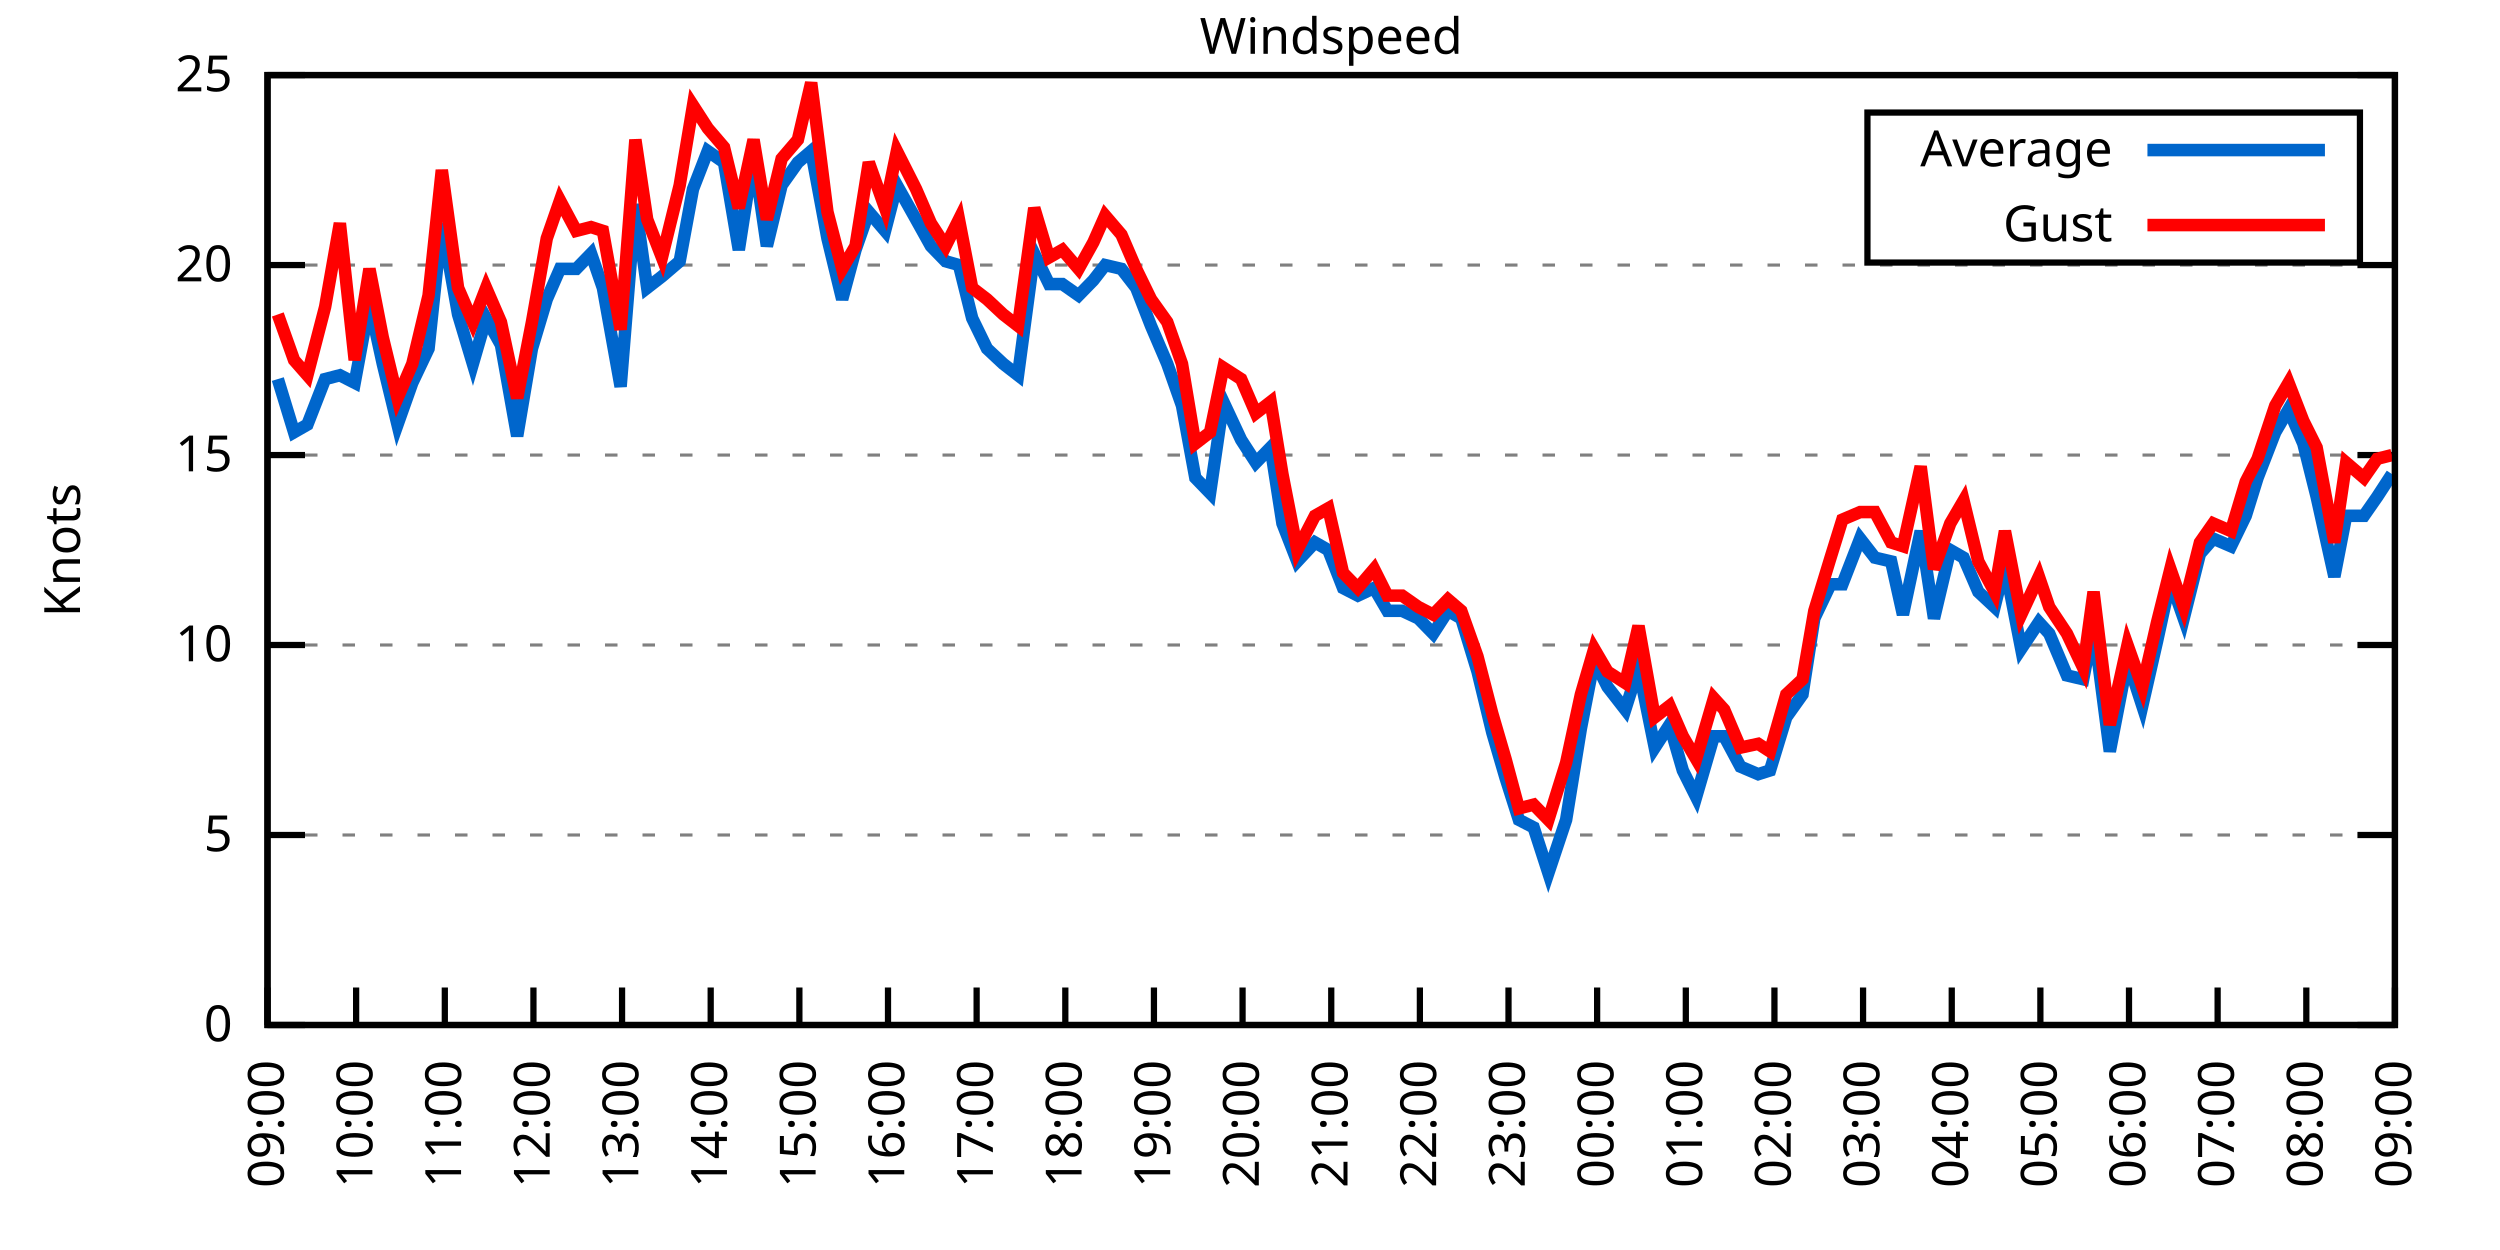
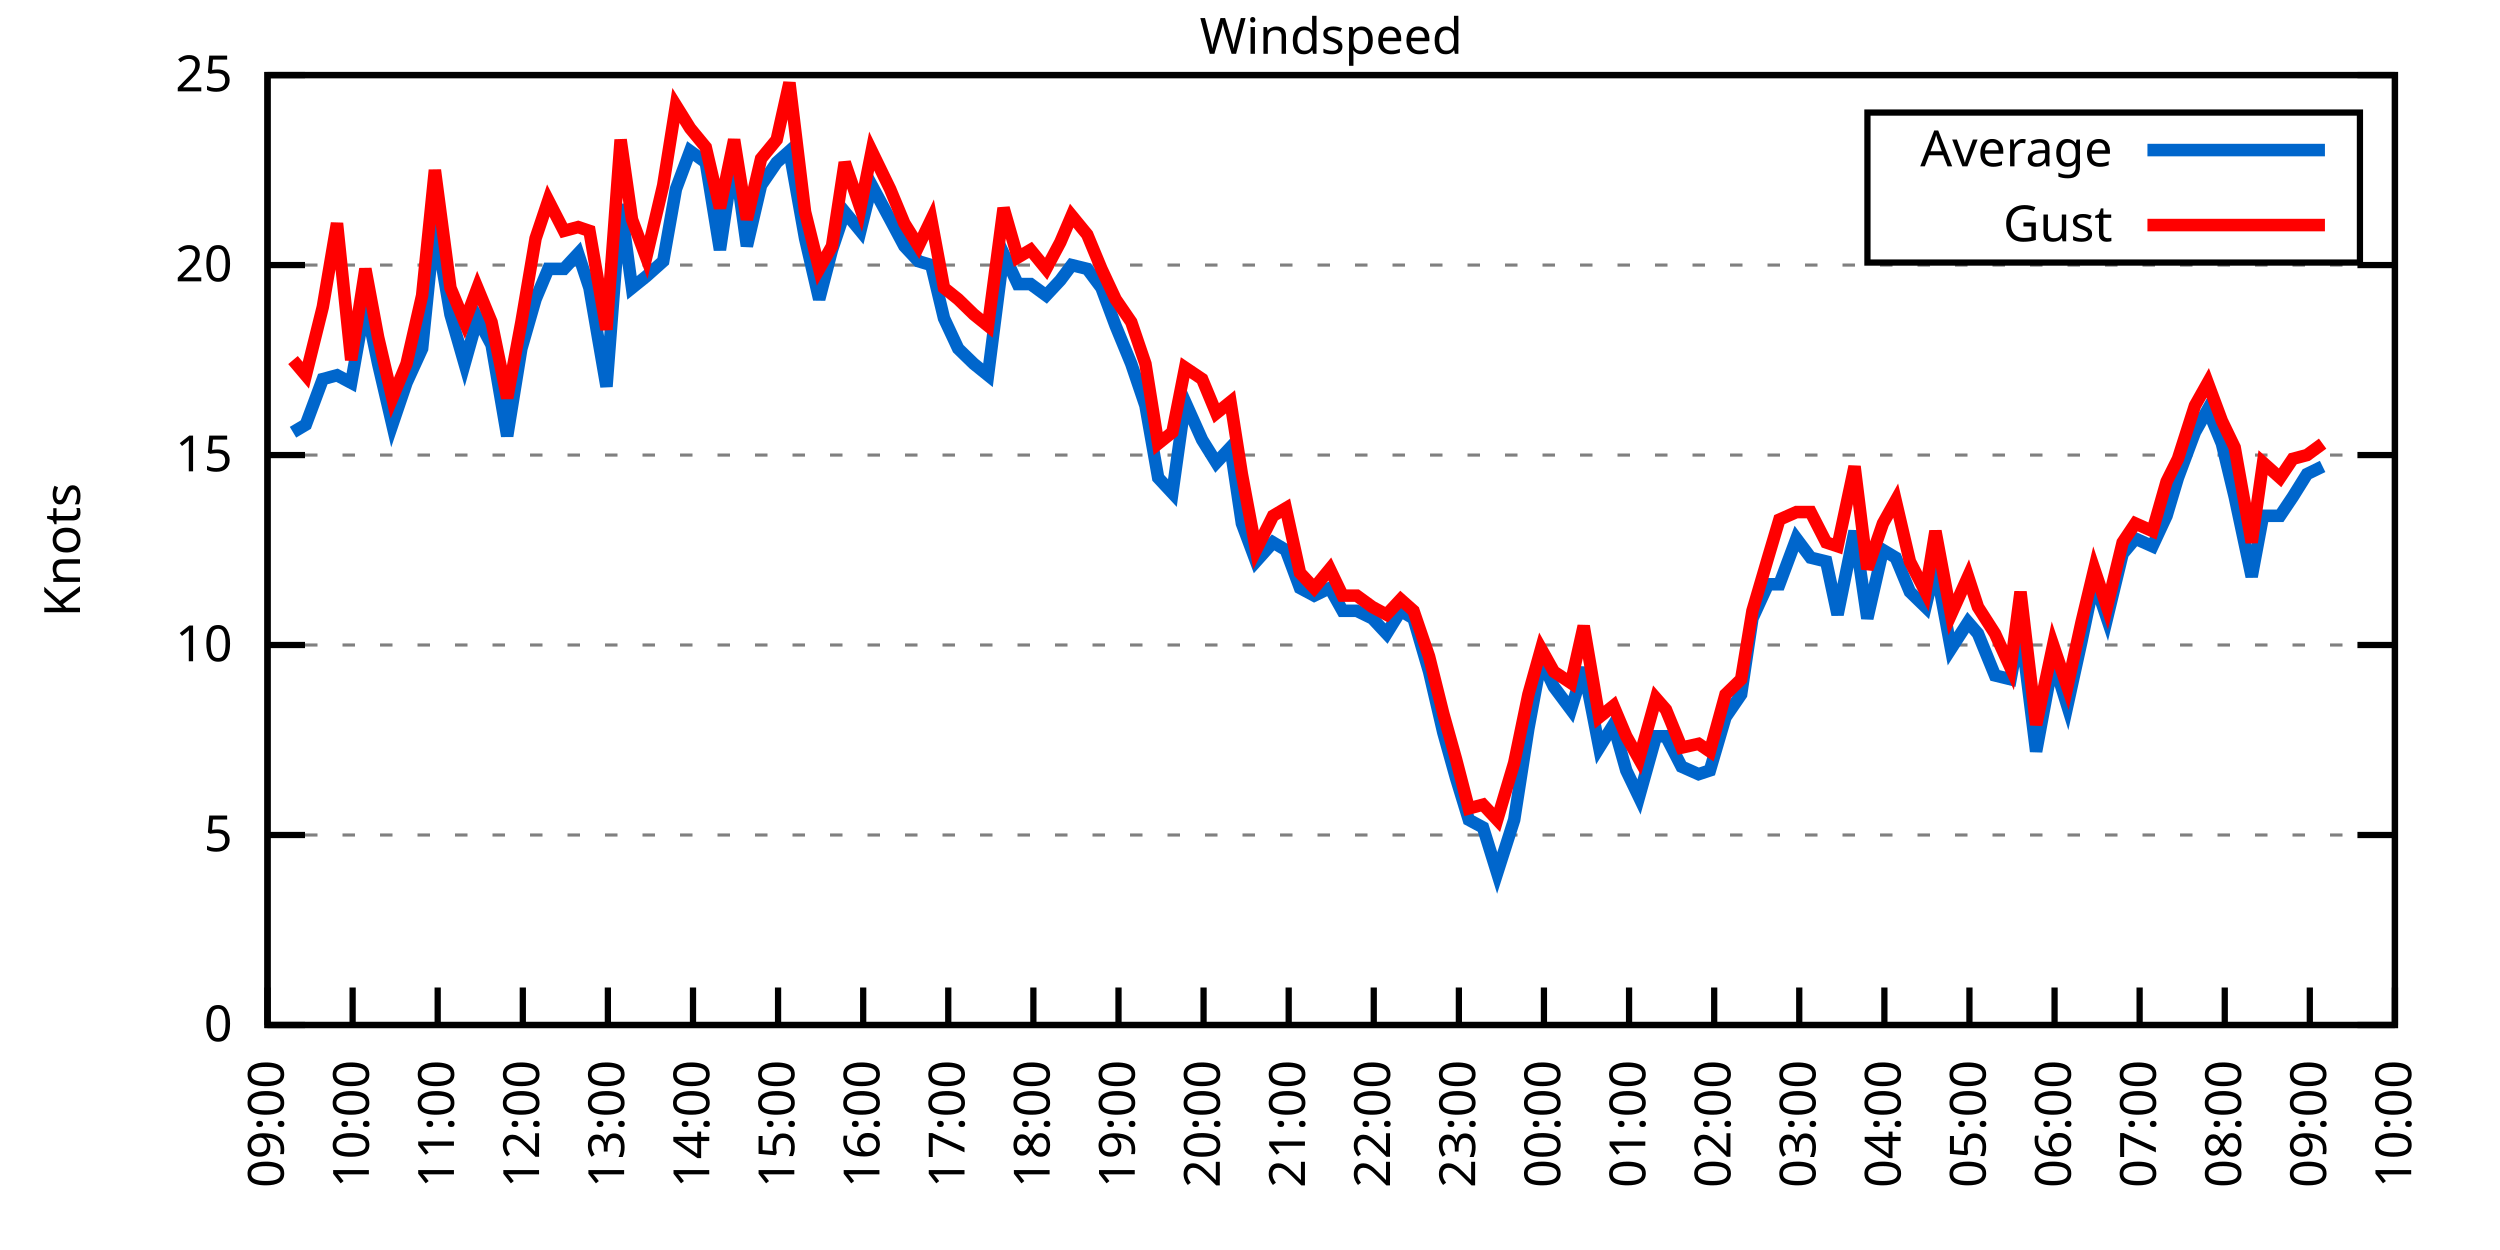
<svg xmlns="http://www.w3.org/2000/svg" xmlns:xlink="http://www.w3.org/1999/xlink" width="400" height="200" viewBox="0 0 400 200">
  <g id="gnuplot_canvas">
    <rect x="0" y="0" width="400" height="200" fill="none" />
    <defs>
      <circle id="gpDot" r="0.5" stroke-width="0.5" stroke="currentColor" />
      <path id="gpPt0" stroke-width="0.333" stroke="currentColor" d="M-1,0 h2 M0,-1 v2" />
      <path id="gpPt1" stroke-width="0.333" stroke="currentColor" d="M-1,-1 L1,1 M1,-1 L-1,1" />
      <path id="gpPt2" stroke-width="0.333" stroke="currentColor" d="M-1,0 L1,0 M0,-1 L0,1 M-1,-1 L1,1 M-1,1 L1,-1" />
      <rect id="gpPt3" stroke-width="0.333" stroke="currentColor" x="-1" y="-1" width="2" height="2" />
      <rect id="gpPt4" stroke-width="0.333" stroke="currentColor" fill="currentColor" x="-1" y="-1" width="2" height="2" />
      <circle id="gpPt5" stroke-width="0.333" stroke="currentColor" cx="0" cy="0" r="1" />
      <use xlink:href="#gpPt5" id="gpPt6" fill="currentColor" stroke="none" />
      <path id="gpPt7" stroke-width="0.333" stroke="currentColor" d="M0,-1.33 L-1.33,0.67 L1.33,0.67 z" />
      <use xlink:href="#gpPt7" id="gpPt8" fill="currentColor" stroke="none" />
      <use xlink:href="#gpPt7" id="gpPt9" stroke="currentColor" transform="rotate(180)" />
      <use xlink:href="#gpPt9" id="gpPt10" fill="currentColor" stroke="none" />
      <use xlink:href="#gpPt3" id="gpPt11" stroke="currentColor" transform="rotate(45)" />
      <use xlink:href="#gpPt11" id="gpPt12" fill="currentColor" stroke="none" />
      <path id="gpPt13" stroke-width="0.333" stroke="currentColor" d="M0,1.330 L1.265,0.411 L0.782,-1.067 L-0.782,-1.076 L-1.265,0.411 z" />
      <use xlink:href="#gpPt13" id="gpPt14" fill="currentColor" stroke="none" />
      <filter id="textbox" filterUnits="objectBoundingBox" x="0" y="0" height="1" width="1">
        <feFlood flood-color="white" flood-opacity="1" result="bgnd" />
        <feComposite in="SourceGraphic" in2="bgnd" operator="atop" />
      </filter>
      <filter id="greybox" filterUnits="objectBoundingBox" x="0" y="0" height="1" width="1">
        <feFlood flood-color="lightgrey" flood-opacity="1" result="grey" />
        <feComposite in="SourceGraphic" in2="grey" operator="atop" />
      </filter>
    </defs>
    <g fill="none" color="white" stroke="currentColor" stroke-width="1.00" stroke-linecap="butt" stroke-linejoin="miter">
</g>
    <g fill="none" color="black" stroke="currentColor" stroke-width="1.00" stroke-linecap="butt" stroke-linejoin="miter">
      <g stroke="none" shape-rendering="crispEdges">
        <polygon fill="rgb(255, 255, 255)" points="42.80,164.00 383.18,164.00 383.18,12.02 42.80,12.02 " />
      </g>
    </g>
    <g fill="none" color="black" stroke="currentColor" stroke-width="1.00" stroke-linecap="butt" stroke-linejoin="miter">
</g>
    <g fill="none" color="black" stroke="black" stroke-width="0.50" stroke-linecap="butt" stroke-linejoin="miter">
</g>
    <g fill="none" color="gray" stroke="currentColor" stroke-width="0.50" stroke-linecap="butt" stroke-linejoin="miter">
      <path stroke="gray" stroke-dasharray="2,4" class="gridline" d="M42.80,164.00 L383.19,164.00  " />
    </g>
    <g fill="none" color="gray" stroke="gray" stroke-width="1.00" stroke-linecap="butt" stroke-linejoin="miter">
</g>
    <g fill="none" color="black" stroke="currentColor" stroke-width="1.00" stroke-linecap="butt" stroke-linejoin="miter">
      <path stroke="black" d="M42.80,164.00 L48.80,164.00 M383.19,164.00 L377.19,164.00  " />
      <g transform="translate(37.20,166.60)" stroke="none" fill="black" font-family="Sans" font-size="8.00" text-anchor="end">
        <text>
          <tspan font-family="Sans"> 0</tspan>
        </text>
      </g>
    </g>
    <g fill="none" color="black" stroke="currentColor" stroke-width="1.00" stroke-linecap="butt" stroke-linejoin="miter">
</g>
    <g fill="none" color="black" stroke="black" stroke-width="0.50" stroke-linecap="butt" stroke-linejoin="miter">
</g>
    <g fill="none" color="gray" stroke="currentColor" stroke-width="0.50" stroke-linecap="butt" stroke-linejoin="miter">
      <path stroke="gray" stroke-dasharray="2,4" class="gridline" d="M42.80,133.60 L383.19,133.60  " />
    </g>
    <g fill="none" color="gray" stroke="gray" stroke-width="1.00" stroke-linecap="butt" stroke-linejoin="miter">
</g>
    <g fill="none" color="black" stroke="currentColor" stroke-width="1.00" stroke-linecap="butt" stroke-linejoin="miter">
      <path stroke="black" d="M42.80,133.60 L48.80,133.60 M383.19,133.60 L377.19,133.60  " />
      <g transform="translate(37.20,136.20)" stroke="none" fill="black" font-family="Sans" font-size="8.00" text-anchor="end">
        <text>
          <tspan font-family="Sans"> 5</tspan>
        </text>
      </g>
    </g>
    <g fill="none" color="black" stroke="currentColor" stroke-width="1.00" stroke-linecap="butt" stroke-linejoin="miter">
</g>
    <g fill="none" color="black" stroke="black" stroke-width="0.50" stroke-linecap="butt" stroke-linejoin="miter">
</g>
    <g fill="none" color="gray" stroke="currentColor" stroke-width="0.50" stroke-linecap="butt" stroke-linejoin="miter">
      <path stroke="gray" stroke-dasharray="2,4" class="gridline" d="M42.80,103.20 L383.19,103.20  " />
    </g>
    <g fill="none" color="gray" stroke="gray" stroke-width="1.00" stroke-linecap="butt" stroke-linejoin="miter">
</g>
    <g fill="none" color="black" stroke="currentColor" stroke-width="1.00" stroke-linecap="butt" stroke-linejoin="miter">
      <path stroke="black" d="M42.80,103.20 L48.80,103.20 M383.19,103.20 L377.19,103.20  " />
      <g transform="translate(37.20,105.80)" stroke="none" fill="black" font-family="Sans" font-size="8.00" text-anchor="end">
        <text>
          <tspan font-family="Sans"> 10</tspan>
        </text>
      </g>
    </g>
    <g fill="none" color="black" stroke="currentColor" stroke-width="1.00" stroke-linecap="butt" stroke-linejoin="miter">
</g>
    <g fill="none" color="black" stroke="black" stroke-width="0.50" stroke-linecap="butt" stroke-linejoin="miter">
</g>
    <g fill="none" color="gray" stroke="currentColor" stroke-width="0.50" stroke-linecap="butt" stroke-linejoin="miter">
      <path stroke="gray" stroke-dasharray="2,4" class="gridline" d="M42.80,72.81 L383.19,72.81  " />
    </g>
    <g fill="none" color="gray" stroke="gray" stroke-width="1.00" stroke-linecap="butt" stroke-linejoin="miter">
</g>
    <g fill="none" color="black" stroke="currentColor" stroke-width="1.00" stroke-linecap="butt" stroke-linejoin="miter">
      <path stroke="black" d="M42.80,72.81 L48.80,72.81 M383.19,72.81 L377.19,72.81  " />
      <g transform="translate(37.20,75.41)" stroke="none" fill="black" font-family="Sans" font-size="8.00" text-anchor="end">
        <text>
          <tspan font-family="Sans"> 15</tspan>
        </text>
      </g>
    </g>
    <g fill="none" color="black" stroke="currentColor" stroke-width="1.00" stroke-linecap="butt" stroke-linejoin="miter">
</g>
    <g fill="none" color="black" stroke="black" stroke-width="0.50" stroke-linecap="butt" stroke-linejoin="miter">
</g>
    <g fill="none" color="gray" stroke="currentColor" stroke-width="0.50" stroke-linecap="butt" stroke-linejoin="miter">
      <path stroke="gray" stroke-dasharray="2,4" class="gridline" d="M42.80,42.41 L383.19,42.41  " />
    </g>
    <g fill="none" color="gray" stroke="gray" stroke-width="1.00" stroke-linecap="butt" stroke-linejoin="miter">
</g>
    <g fill="none" color="black" stroke="currentColor" stroke-width="1.00" stroke-linecap="butt" stroke-linejoin="miter">
      <path stroke="black" d="M42.80,42.41 L48.80,42.41 M383.19,42.41 L377.19,42.41  " />
      <g transform="translate(37.20,45.01)" stroke="none" fill="black" font-family="Sans" font-size="8.00" text-anchor="end">
        <text>
          <tspan font-family="Sans"> 20</tspan>
        </text>
      </g>
    </g>
    <g fill="none" color="black" stroke="currentColor" stroke-width="1.00" stroke-linecap="butt" stroke-linejoin="miter">
</g>
    <g fill="none" color="black" stroke="black" stroke-width="0.50" stroke-linecap="butt" stroke-linejoin="miter">
</g>
    <g fill="none" color="gray" stroke="currentColor" stroke-width="0.50" stroke-linecap="butt" stroke-linejoin="miter">
      <path stroke="gray" stroke-dasharray="2,4" class="gridline" d="M42.80,12.01 L383.19,12.01  " />
    </g>
    <g fill="none" color="gray" stroke="gray" stroke-width="1.00" stroke-linecap="butt" stroke-linejoin="miter">
</g>
    <g fill="none" color="black" stroke="currentColor" stroke-width="1.00" stroke-linecap="butt" stroke-linejoin="miter">
      <path stroke="black" d="M42.80,12.01 L48.80,12.01 M383.19,12.01 L377.19,12.01  " />
      <g transform="translate(37.20,14.61)" stroke="none" fill="black" font-family="Sans" font-size="8.00" text-anchor="end">
        <text>
          <tspan font-family="Sans"> 25</tspan>
        </text>
      </g>
    </g>
    <g fill="none" color="black" stroke="currentColor" stroke-width="1.00" stroke-linecap="butt" stroke-linejoin="miter">
      <path stroke="black" d="M42.80,164.00 L42.80,158.00  " />
      <g transform="translate(45.40,169.60) rotate(270.00)" stroke="none" fill="black" font-family="Sans" font-size="8.00" text-anchor="end">
        <text>
          <tspan font-family="Sans">09:00</tspan>
        </text>
      </g>
    </g>
    <g fill="none" color="black" stroke="currentColor" stroke-width="1.00" stroke-linecap="butt" stroke-linejoin="miter">
-       <path stroke="black" d="M56.98,164.00 L56.98,158.00  " />
-       <g transform="translate(59.58,169.60) rotate(270.00)" stroke="none" fill="black" font-family="Sans" font-size="8.00" text-anchor="end">
+       <path stroke="black" d="M56.42,164.00 L56.42,158.00  " />
+       <g transform="translate(59.02,169.60) rotate(270.00)" stroke="none" fill="black" font-family="Sans" font-size="8.00" text-anchor="end">
        <text>
          <tspan font-family="Sans">10:00</tspan>
        </text>
      </g>
    </g>
    <g fill="none" color="black" stroke="currentColor" stroke-width="1.00" stroke-linecap="butt" stroke-linejoin="miter">
-       <path stroke="black" d="M71.17,164.00 L71.17,158.00  " />
-       <g transform="translate(73.77,169.60) rotate(270.00)" stroke="none" fill="black" font-family="Sans" font-size="8.00" text-anchor="end">
+       <path stroke="black" d="M70.03,164.00 L70.03,158.00  " />
+       <g transform="translate(72.63,169.60) rotate(270.00)" stroke="none" fill="black" font-family="Sans" font-size="8.00" text-anchor="end">
        <text>
          <tspan font-family="Sans">11:00</tspan>
        </text>
      </g>
    </g>
    <g fill="none" color="black" stroke="currentColor" stroke-width="1.00" stroke-linecap="butt" stroke-linejoin="miter">
-       <path stroke="black" d="M85.35,164.00 L85.35,158.00  " />
-       <g transform="translate(87.95,169.60) rotate(270.00)" stroke="none" fill="black" font-family="Sans" font-size="8.00" text-anchor="end">
+       <path stroke="black" d="M83.65,164.00 L83.65,158.00  " />
+       <g transform="translate(86.25,169.60) rotate(270.00)" stroke="none" fill="black" font-family="Sans" font-size="8.00" text-anchor="end">
        <text>
          <tspan font-family="Sans">12:00</tspan>
        </text>
      </g>
    </g>
    <g fill="none" color="black" stroke="currentColor" stroke-width="1.00" stroke-linecap="butt" stroke-linejoin="miter">
-       <path stroke="black" d="M99.53,164.00 L99.53,158.00  " />
-       <g transform="translate(102.13,169.60) rotate(270.00)" stroke="none" fill="black" font-family="Sans" font-size="8.00" text-anchor="end">
+       <path stroke="black" d="M97.26,164.00 L97.26,158.00  " />
+       <g transform="translate(99.86,169.60) rotate(270.00)" stroke="none" fill="black" font-family="Sans" font-size="8.00" text-anchor="end">
        <text>
          <tspan font-family="Sans">13:00</tspan>
        </text>
      </g>
    </g>
    <g fill="none" color="black" stroke="currentColor" stroke-width="1.00" stroke-linecap="butt" stroke-linejoin="miter">
-       <path stroke="black" d="M113.71,164.00 L113.71,158.00  " />
-       <g transform="translate(116.31,169.60) rotate(270.00)" stroke="none" fill="black" font-family="Sans" font-size="8.00" text-anchor="end">
+       <path stroke="black" d="M110.88,164.00 L110.88,158.00  " />
+       <g transform="translate(113.48,169.60) rotate(270.00)" stroke="none" fill="black" font-family="Sans" font-size="8.00" text-anchor="end">
        <text>
          <tspan font-family="Sans">14:00</tspan>
        </text>
      </g>
    </g>
    <g fill="none" color="black" stroke="currentColor" stroke-width="1.00" stroke-linecap="butt" stroke-linejoin="miter">
-       <path stroke="black" d="M127.90,164.00 L127.90,158.00  " />
-       <g transform="translate(130.50,169.60) rotate(270.00)" stroke="none" fill="black" font-family="Sans" font-size="8.00" text-anchor="end">
+       <path stroke="black" d="M124.49,164.00 L124.49,158.00  " />
+       <g transform="translate(127.09,169.60) rotate(270.00)" stroke="none" fill="black" font-family="Sans" font-size="8.00" text-anchor="end">
        <text>
          <tspan font-family="Sans">15:00</tspan>
        </text>
      </g>
    </g>
    <g fill="none" color="black" stroke="currentColor" stroke-width="1.00" stroke-linecap="butt" stroke-linejoin="miter">
-       <path stroke="black" d="M142.08,164.00 L142.08,158.00  " />
-       <g transform="translate(144.68,169.60) rotate(270.00)" stroke="none" fill="black" font-family="Sans" font-size="8.00" text-anchor="end">
+       <path stroke="black" d="M138.11,164.00 L138.11,158.00  " />
+       <g transform="translate(140.71,169.60) rotate(270.00)" stroke="none" fill="black" font-family="Sans" font-size="8.00" text-anchor="end">
        <text>
          <tspan font-family="Sans">16:00</tspan>
        </text>
      </g>
    </g>
    <g fill="none" color="black" stroke="currentColor" stroke-width="1.00" stroke-linecap="butt" stroke-linejoin="miter">
-       <path stroke="black" d="M156.26,164.00 L156.26,158.00  " />
-       <g transform="translate(158.86,169.60) rotate(270.00)" stroke="none" fill="black" font-family="Sans" font-size="8.00" text-anchor="end">
+       <path stroke="black" d="M151.72,164.00 L151.72,158.00  " />
+       <g transform="translate(154.32,169.60) rotate(270.00)" stroke="none" fill="black" font-family="Sans" font-size="8.00" text-anchor="end">
        <text>
          <tspan font-family="Sans">17:00</tspan>
        </text>
      </g>
    </g>
    <g fill="none" color="black" stroke="currentColor" stroke-width="1.00" stroke-linecap="butt" stroke-linejoin="miter">
-       <path stroke="black" d="M170.45,164.00 L170.45,158.00  " />
-       <g transform="translate(173.05,169.60) rotate(270.00)" stroke="none" fill="black" font-family="Sans" font-size="8.00" text-anchor="end">
+       <path stroke="black" d="M165.34,164.00 L165.34,158.00  " />
+       <g transform="translate(167.94,169.60) rotate(270.00)" stroke="none" fill="black" font-family="Sans" font-size="8.00" text-anchor="end">
        <text>
          <tspan font-family="Sans">18:00</tspan>
        </text>
      </g>
    </g>
    <g fill="none" color="black" stroke="currentColor" stroke-width="1.00" stroke-linecap="butt" stroke-linejoin="miter">
-       <path stroke="black" d="M184.63,164.00 L184.63,158.00  " />
-       <g transform="translate(187.23,169.60) rotate(270.00)" stroke="none" fill="black" font-family="Sans" font-size="8.00" text-anchor="end">
+       <path stroke="black" d="M178.96,164.00 L178.96,158.00  " />
+       <g transform="translate(181.56,169.60) rotate(270.00)" stroke="none" fill="black" font-family="Sans" font-size="8.00" text-anchor="end">
        <text>
          <tspan font-family="Sans">19:00</tspan>
        </text>
      </g>
    </g>
    <g fill="none" color="black" stroke="currentColor" stroke-width="1.00" stroke-linecap="butt" stroke-linejoin="miter">
-       <path stroke="black" d="M198.81,164.00 L198.81,158.00  " />
-       <g transform="translate(201.41,169.60) rotate(270.00)" stroke="none" fill="black" font-family="Sans" font-size="8.00" text-anchor="end">
+       <path stroke="black" d="M192.57,164.00 L192.57,158.00  " />
+       <g transform="translate(195.17,169.60) rotate(270.00)" stroke="none" fill="black" font-family="Sans" font-size="8.00" text-anchor="end">
        <text>
          <tspan font-family="Sans">20:00</tspan>
        </text>
      </g>
    </g>
    <g fill="none" color="black" stroke="currentColor" stroke-width="1.00" stroke-linecap="butt" stroke-linejoin="miter">
-       <path stroke="black" d="M213.00,164.00 L213.00,158.00  " />
-       <g transform="translate(215.60,169.60) rotate(270.00)" stroke="none" fill="black" font-family="Sans" font-size="8.00" text-anchor="end">
+       <path stroke="black" d="M206.19,164.00 L206.19,158.00  " />
+       <g transform="translate(208.79,169.60) rotate(270.00)" stroke="none" fill="black" font-family="Sans" font-size="8.00" text-anchor="end">
        <text>
          <tspan font-family="Sans">21:00</tspan>
        </text>
      </g>
    </g>
    <g fill="none" color="black" stroke="currentColor" stroke-width="1.00" stroke-linecap="butt" stroke-linejoin="miter">
-       <path stroke="black" d="M227.18,164.00 L227.18,158.00  " />
-       <g transform="translate(229.78,169.60) rotate(270.00)" stroke="none" fill="black" font-family="Sans" font-size="8.00" text-anchor="end">
+       <path stroke="black" d="M219.80,164.00 L219.80,158.00  " />
+       <g transform="translate(222.40,169.60) rotate(270.00)" stroke="none" fill="black" font-family="Sans" font-size="8.00" text-anchor="end">
        <text>
          <tspan font-family="Sans">22:00</tspan>
        </text>
      </g>
    </g>
    <g fill="none" color="black" stroke="currentColor" stroke-width="1.00" stroke-linecap="butt" stroke-linejoin="miter">
-       <path stroke="black" d="M241.36,164.00 L241.36,158.00  " />
-       <g transform="translate(243.96,169.60) rotate(270.00)" stroke="none" fill="black" font-family="Sans" font-size="8.00" text-anchor="end">
+       <path stroke="black" d="M233.42,164.00 L233.42,158.00  " />
+       <g transform="translate(236.02,169.60) rotate(270.00)" stroke="none" fill="black" font-family="Sans" font-size="8.00" text-anchor="end">
        <text>
          <tspan font-family="Sans">23:00</tspan>
        </text>
      </g>
    </g>
    <g fill="none" color="black" stroke="currentColor" stroke-width="1.00" stroke-linecap="butt" stroke-linejoin="miter">
-       <path stroke="black" d="M255.54,164.00 L255.54,158.00  " />
-       <g transform="translate(258.14,169.60) rotate(270.00)" stroke="none" fill="black" font-family="Sans" font-size="8.00" text-anchor="end">
+       <path stroke="black" d="M247.03,164.00 L247.03,158.00  " />
+       <g transform="translate(249.63,169.60) rotate(270.00)" stroke="none" fill="black" font-family="Sans" font-size="8.00" text-anchor="end">
        <text>
          <tspan font-family="Sans">00:00</tspan>
        </text>
      </g>
    </g>
    <g fill="none" color="black" stroke="currentColor" stroke-width="1.00" stroke-linecap="butt" stroke-linejoin="miter">
-       <path stroke="black" d="M269.73,164.00 L269.73,158.00  " />
-       <g transform="translate(272.33,169.60) rotate(270.00)" stroke="none" fill="black" font-family="Sans" font-size="8.00" text-anchor="end">
+       <path stroke="black" d="M260.65,164.00 L260.65,158.00  " />
+       <g transform="translate(263.25,169.60) rotate(270.00)" stroke="none" fill="black" font-family="Sans" font-size="8.00" text-anchor="end">
        <text>
          <tspan font-family="Sans">01:00</tspan>
        </text>
      </g>
    </g>
    <g fill="none" color="black" stroke="currentColor" stroke-width="1.00" stroke-linecap="butt" stroke-linejoin="miter">
-       <path stroke="black" d="M283.91,164.00 L283.91,158.00  " />
-       <g transform="translate(286.51,169.60) rotate(270.00)" stroke="none" fill="black" font-family="Sans" font-size="8.00" text-anchor="end">
+       <path stroke="black" d="M274.27,164.00 L274.27,158.00  " />
+       <g transform="translate(276.87,169.60) rotate(270.00)" stroke="none" fill="black" font-family="Sans" font-size="8.00" text-anchor="end">
        <text>
          <tspan font-family="Sans">02:00</tspan>
        </text>
      </g>
    </g>
    <g fill="none" color="black" stroke="currentColor" stroke-width="1.00" stroke-linecap="butt" stroke-linejoin="miter">
-       <path stroke="black" d="M298.09,164.00 L298.09,158.00  " />
-       <g transform="translate(300.69,169.60) rotate(270.00)" stroke="none" fill="black" font-family="Sans" font-size="8.00" text-anchor="end">
+       <path stroke="black" d="M287.88,164.00 L287.88,158.00  " />
+       <g transform="translate(290.48,169.60) rotate(270.00)" stroke="none" fill="black" font-family="Sans" font-size="8.00" text-anchor="end">
        <text>
          <tspan font-family="Sans">03:00</tspan>
        </text>
      </g>
    </g>
    <g fill="none" color="black" stroke="currentColor" stroke-width="1.00" stroke-linecap="butt" stroke-linejoin="miter">
-       <path stroke="black" d="M312.28,164.00 L312.28,158.00  " />
-       <g transform="translate(314.88,169.60) rotate(270.00)" stroke="none" fill="black" font-family="Sans" font-size="8.00" text-anchor="end">
+       <path stroke="black" d="M301.50,164.00 L301.50,158.00  " />
+       <g transform="translate(304.10,169.60) rotate(270.00)" stroke="none" fill="black" font-family="Sans" font-size="8.00" text-anchor="end">
        <text>
          <tspan font-family="Sans">04:00</tspan>
        </text>
      </g>
    </g>
    <g fill="none" color="black" stroke="currentColor" stroke-width="1.00" stroke-linecap="butt" stroke-linejoin="miter">
-       <path stroke="black" d="M326.46,164.00 L326.46,158.00  " />
-       <g transform="translate(329.06,169.60) rotate(270.00)" stroke="none" fill="black" font-family="Sans" font-size="8.00" text-anchor="end">
+       <path stroke="black" d="M315.11,164.00 L315.11,158.00  " />
+       <g transform="translate(317.71,169.60) rotate(270.00)" stroke="none" fill="black" font-family="Sans" font-size="8.00" text-anchor="end">
        <text>
          <tspan font-family="Sans">05:00</tspan>
        </text>
      </g>
    </g>
    <g fill="none" color="black" stroke="currentColor" stroke-width="1.00" stroke-linecap="butt" stroke-linejoin="miter">
-       <path stroke="black" d="M340.64,164.00 L340.64,158.00  " />
-       <g transform="translate(343.24,169.60) rotate(270.00)" stroke="none" fill="black" font-family="Sans" font-size="8.00" text-anchor="end">
+       <path stroke="black" d="M328.73,164.00 L328.73,158.00  " />
+       <g transform="translate(331.33,169.60) rotate(270.00)" stroke="none" fill="black" font-family="Sans" font-size="8.00" text-anchor="end">
        <text>
          <tspan font-family="Sans">06:00</tspan>
        </text>
      </g>
    </g>
    <g fill="none" color="black" stroke="currentColor" stroke-width="1.00" stroke-linecap="butt" stroke-linejoin="miter">
-       <path stroke="black" d="M354.82,164.00 L354.82,158.00  " />
-       <g transform="translate(357.42,169.60) rotate(270.00)" stroke="none" fill="black" font-family="Sans" font-size="8.00" text-anchor="end">
+       <path stroke="black" d="M342.34,164.00 L342.34,158.00  " />
+       <g transform="translate(344.94,169.60) rotate(270.00)" stroke="none" fill="black" font-family="Sans" font-size="8.00" text-anchor="end">
        <text>
          <tspan font-family="Sans">07:00</tspan>
        </text>
      </g>
    </g>
    <g fill="none" color="black" stroke="currentColor" stroke-width="1.00" stroke-linecap="butt" stroke-linejoin="miter">
-       <path stroke="black" d="M369.01,164.00 L369.01,158.00  " />
-       <g transform="translate(371.61,169.60) rotate(270.00)" stroke="none" fill="black" font-family="Sans" font-size="8.00" text-anchor="end">
+       <path stroke="black" d="M355.96,164.00 L355.96,158.00  " />
+       <g transform="translate(358.56,169.60) rotate(270.00)" stroke="none" fill="black" font-family="Sans" font-size="8.00" text-anchor="end">
        <text>
          <tspan font-family="Sans">08:00</tspan>
+         </text>
+       </g>
+     </g>
+     <g fill="none" color="black" stroke="currentColor" stroke-width="1.00" stroke-linecap="butt" stroke-linejoin="miter">
+       <path stroke="black" d="M369.57,164.00 L369.57,158.00  " />
+       <g transform="translate(372.17,169.60) rotate(270.00)" stroke="none" fill="black" font-family="Sans" font-size="8.00" text-anchor="end">
+         <text>
+           <tspan font-family="Sans">09:00</tspan>
        </text>
      </g>
    </g>
    <g fill="none" color="black" stroke="currentColor" stroke-width="1.00" stroke-linecap="butt" stroke-linejoin="miter">
      <path stroke="black" d="M383.19,164.00 L383.19,158.00  " />
      <g transform="translate(385.79,169.60) rotate(270.00)" stroke="none" fill="black" font-family="Sans" font-size="8.00" text-anchor="end">
        <text>
-           <tspan font-family="Sans">09:00</tspan>
+           <tspan font-family="Sans">10:00</tspan>
        </text>
      </g>
    </g>
    <g fill="none" color="black" stroke="currentColor" stroke-width="1.00" stroke-linecap="butt" stroke-linejoin="miter">
</g>
    <g fill="none" color="black" stroke="currentColor" stroke-width="1.00" stroke-linecap="butt" stroke-linejoin="miter">
      <path stroke="black" d="M42.80,12.01 L42.80,164.00 L383.19,164.00 L383.19,12.01 L42.80,12.01 Z  " />
    </g>
    <g fill="none" color="black" stroke="currentColor" stroke-width="1.00" stroke-linecap="butt" stroke-linejoin="miter">
</g>
    <g fill="none" color="black" stroke="currentColor" stroke-width="1.00" stroke-linecap="butt" stroke-linejoin="miter">
      <path stroke="black" d="M298.79,42.01 L298.79,18.01 L377.59,18.01 L377.59,42.01 L298.79,42.01 Z  " />
    </g>
    <g id="Windspeed_plot_1">
      <g fill="none" color="white" stroke="black" stroke-width="2.00" stroke-linecap="butt" stroke-linejoin="miter">
</g>
      <g fill="none" color="black" stroke="currentColor" stroke-width="2.00" stroke-linecap="butt" stroke-linejoin="miter">
        <g transform="translate(337.99,26.61)" stroke="none" fill="black" font-family="Sans" font-size="8.00" text-anchor="end">
          <text>
            <tspan font-family="Sans">Average</tspan>
          </text>
        </g>
      </g>
      <g fill="none" color="black" stroke="currentColor" stroke-width="2.00" stroke-linecap="butt" stroke-linejoin="miter">
-         <path stroke="rgb(  0, 102, 204)" d="M343.59,24.01 L371.99,24.01 M44.45,60.65 L47.05,69.16 L49.18,67.94 L52.02,60.65 L54.38,60.04 L56.75,61.25   L59.11,48.49 L61.24,58.21 L63.60,67.94 L65.97,61.25 L68.57,55.78 L70.69,35.72 L73.29,50.31 L75.66,58.21   L77.78,50.92 L80.15,55.18 L82.75,69.77 L85.11,55.78 L87.48,47.88 L89.60,43.02 L92.20,43.02 L94.57,40.58   L96.46,46.06 L99.30,61.86 L101.66,32.68 L103.55,46.06 L105.91,44.23 L108.75,41.80 L110.88,30.25 L113.24,24.17   L115.84,25.99 L118.21,39.98 L120.57,24.78 L122.70,39.37 L125.06,29.64 L127.66,25.99 L129.79,24.17 L132.39,38.15   L134.75,47.88 L136.88,39.98 L139.01,33.90 L141.61,36.94 L143.50,29.64 L146.57,35.11 L148.94,39.37 L151.30,41.80   L153.43,42.41 L155.55,50.92 L157.92,55.78 L160.52,58.21 L162.88,60.04 L165.48,40.58 L167.85,45.45 L169.97,45.45   L172.57,47.27 L174.94,44.84 L176.83,42.41 L179.43,43.02 L181.79,46.06 L184.16,52.14 L186.76,58.21 L189.12,64.90   L191.25,76.45 L193.61,78.89 L195.74,64.29 L198.58,70.37 L200.94,74.02 L203.30,71.59 L205.19,83.75 L207.56,89.83   L210.39,86.79 L212.52,88.00 L214.89,94.08 L217.25,95.30 L219.85,94.08 L221.98,97.73 L224.34,97.73 L226.94,98.95   L229.31,101.38 L231.67,97.73 L233.80,98.95 L236.40,107.46 L238.76,117.19 L240.89,124.48 L243.02,131.17 L245.38,132.39   L247.74,139.68 L250.58,131.17 L252.94,116.58 L255.07,105.64 L257.20,109.89 L260.04,113.54 L262.16,106.85 L264.76,119.62   L267.13,115.97 L269.25,123.27 L271.38,127.52 L274.22,117.80 L275.87,117.80 L278.47,122.66 L281.31,123.87 L283.20,123.27   L285.80,114.76 L288.40,111.11 L290.29,98.95 L292.89,93.48 L294.78,93.48 L297.62,86.18 L299.98,89.22 L302.58,89.83   L304.47,98.34 L307.31,84.97 L309.44,98.95 L312.04,88.00 L314.17,89.22 L316.53,94.69 L319.13,97.12 L320.79,90.44   L323.39,103.81 L326.22,99.56 L327.88,101.38 L330.71,108.07 L333.31,108.68 L334.97,100.16 L337.57,120.23 L340.40,105.64   L342.77,112.93 L345.13,102.60 L347.26,92.87 L349.39,98.95 L351.99,88.61 L354.12,86.18 L356.95,87.40 L359.32,82.53   L361.21,76.45 L364.04,69.16 L366.17,65.51 L368.53,70.98 L370.66,79.49 L373.50,92.26 L375.39,82.53 L378.23,82.53   L380.35,79.49 L382.72,75.85  " />
+         <path stroke="rgb(  0, 102, 204)" d="M343.59,24.01 L371.99,24.01 M46.88,69.16 L48.93,67.94 L51.65,60.65 L53.92,60.04 L56.19,61.25 L58.46,48.49   L60.50,58.21 L62.77,67.94 L65.04,61.25 L67.54,55.78 L69.58,35.72 L72.07,50.31 L74.34,58.21 L76.39,50.92   L78.65,55.18 L81.15,69.77 L83.42,55.78 L85.69,47.88 L87.73,43.02 L90.23,43.02 L92.50,40.58 L94.31,46.06   L97.04,61.86 L99.30,32.68 L101.12,46.06 L103.39,44.23 L106.11,41.80 L108.15,30.25 L110.42,24.17 L112.92,25.99   L115.19,39.98 L117.46,24.78 L119.50,39.37 L121.77,29.64 L124.27,25.99 L126.31,24.17 L128.81,38.15 L131.07,47.88   L133.12,39.98 L135.16,33.90 L137.66,36.94 L139.47,29.64 L142.42,35.11 L144.69,39.37 L146.96,41.80 L149.00,42.41   L151.04,50.92 L153.31,55.78 L155.81,58.21 L158.08,60.04 L160.57,40.58 L162.84,45.45 L164.89,45.45 L167.38,47.27   L169.65,44.84 L171.47,42.41 L173.96,43.02 L176.23,46.06 L178.50,52.14 L181.00,58.21 L183.27,64.90 L185.31,76.45   L187.58,78.89 L189.62,64.29 L192.34,70.37 L194.61,74.02 L196.88,71.59 L198.70,83.75 L200.97,89.83 L203.69,86.79   L205.73,88.00 L208.00,94.08 L210.27,95.30 L212.77,94.08 L214.81,97.73 L217.08,97.73 L219.58,98.95 L221.85,101.38   L224.11,97.73 L226.16,98.95 L228.65,107.46 L230.92,117.19 L232.96,124.48 L235.01,131.17 L237.28,132.39 L239.55,139.68   L242.27,131.17 L244.54,116.58 L246.58,105.64 L248.62,109.89 L251.35,113.54 L253.39,106.85 L255.88,119.62 L258.15,115.97   L260.20,123.27 L262.24,127.52 L264.96,117.80 L266.55,117.80 L269.05,122.66 L271.77,123.87 L273.58,123.27 L276.08,114.76   L278.58,111.11 L280.39,98.95 L282.89,93.48 L284.70,93.48 L287.43,86.18 L289.70,89.22 L292.19,89.83 L294.01,98.34   L296.73,84.97 L298.77,98.95 L301.27,88.00 L303.31,89.22 L305.58,94.69 L308.08,97.12 L309.67,90.44 L312.16,103.81   L314.89,99.56 L316.47,101.38 L319.20,108.07 L321.69,108.68 L323.28,100.16 L325.78,120.23 L328.50,105.64 L330.77,112.93   L333.04,102.60 L335.08,92.87 L337.12,98.95 L339.62,88.61 L341.66,86.18 L344.39,87.40 L346.65,82.53 L348.47,76.45   L351.19,69.16 L353.24,65.51 L355.50,70.98 L357.55,79.49 L360.27,92.26 L362.09,82.53 L364.81,82.53 L366.85,79.49   L369.12,75.85 L371.62,74.63  " />
      </g>
    </g>
    <g id="Windspeed_plot_2">
      <g fill="none" color="black" stroke="currentColor" stroke-width="2.00" stroke-linecap="butt" stroke-linejoin="miter">
        <g transform="translate(337.99,38.61)" stroke="none" fill="black" font-family="Sans" font-size="8.00" text-anchor="end">
          <text>
            <tspan font-family="Sans">Gust</tspan>
          </text>
        </g>
      </g>
      <g fill="none" color="black" stroke="currentColor" stroke-width="2.00" stroke-linecap="butt" stroke-linejoin="miter">
-         <path stroke="rgb(255,   0,   0)" d="M343.59,36.01 L371.99,36.01 M44.45,50.31 L47.05,57.61 L49.18,60.04 L52.02,49.10 L54.38,35.72 L56.75,57.61   L59.11,43.02 L61.24,53.96 L63.60,63.69 L65.97,58.21 L68.57,47.27 L70.69,27.21 L73.29,46.06 L75.66,51.53   L77.78,46.06 L80.15,51.53 L82.75,63.69 L85.11,51.53 L87.48,38.15 L89.60,32.07 L92.20,36.94 L94.57,36.33   L96.46,36.94 L99.30,52.74 L101.66,22.35 L103.55,35.11 L105.91,41.19 L108.75,29.64 L110.88,16.87 L113.24,20.52   L115.84,23.56 L118.21,33.29 L120.57,22.35 L122.70,35.11 L125.06,25.39 L127.66,22.35 L129.79,13.23 L132.39,33.90   L134.75,43.02 L136.88,39.37 L139.01,25.99 L141.61,33.29 L143.50,24.17 L146.57,30.25 L148.94,35.72 L151.30,39.37   L153.43,35.11 L155.55,46.06 L157.92,47.88 L160.52,50.31 L162.88,52.14 L165.48,33.29 L167.85,41.19 L169.97,39.98   L172.57,43.02 L174.94,38.76 L176.83,34.50 L179.43,37.54 L181.79,43.02 L184.16,47.88 L186.76,51.53 L189.12,58.21   L191.25,70.98 L193.61,69.16 L195.74,58.82 L198.58,60.65 L200.94,66.12 L203.30,64.29 L205.19,75.85 L207.56,88.00   L210.39,82.53 L212.52,81.32 L214.89,91.65 L217.25,94.08 L219.85,91.04 L221.98,95.30 L224.34,95.30 L226.94,97.12   L229.31,98.34 L231.67,95.91 L233.80,97.73 L236.40,105.03 L238.76,114.15 L240.89,121.44 L243.02,129.35 L245.38,128.74   L247.74,131.17 L250.58,122.05 L252.94,111.11 L255.07,103.81 L257.20,107.46 L260.04,109.28 L262.16,100.16 L264.76,114.76   L267.13,112.93 L269.25,117.80 L271.38,121.44 L274.22,111.72 L275.87,113.54 L278.47,119.62 L281.31,119.01 L283.20,120.23   L285.80,111.11 L288.40,108.68 L290.29,97.73 L292.89,89.22 L294.78,83.14 L297.62,81.93 L299.98,81.93 L302.58,86.79   L304.47,87.40 L307.31,74.63 L309.44,91.04 L312.04,83.75 L314.17,80.10 L316.53,89.83 L319.13,94.69 L320.79,84.97   L323.39,98.34 L326.22,92.26 L327.88,97.12 L330.71,101.38 L333.31,106.85 L334.97,94.69 L337.57,115.97 L340.40,103.20   L342.77,109.89 L345.13,99.56 L347.26,91.04 L349.39,97.12 L351.99,86.79 L354.12,83.75 L356.95,84.97 L359.32,77.06   L361.21,73.41 L364.04,64.90 L366.17,61.25 L368.53,67.33 L370.66,71.59 L373.50,86.79 L375.39,74.02 L378.23,76.45   L380.35,73.41 L382.72,72.81  " />
+         <path stroke="rgb(255,   0,   0)" d="M343.59,36.01 L371.99,36.01 M46.88,57.61 L48.93,60.04 L51.65,49.10 L53.92,35.72 L56.19,57.61 L58.46,43.02   L60.50,53.96 L62.77,63.69 L65.04,58.21 L67.54,47.27 L69.58,27.21 L72.07,46.06 L74.34,51.53 L76.39,46.06   L78.65,51.53 L81.15,63.69 L83.42,51.53 L85.69,38.15 L87.73,32.07 L90.23,36.94 L92.50,36.33 L94.31,36.94   L97.04,52.74 L99.30,22.35 L101.12,35.11 L103.39,41.19 L106.11,29.64 L108.15,16.87 L110.42,20.52 L112.92,23.56   L115.19,33.29 L117.46,22.35 L119.50,35.11 L121.77,25.39 L124.27,22.35 L126.31,13.23 L128.81,33.90 L131.07,43.02   L133.12,39.37 L135.16,25.99 L137.66,33.29 L139.47,24.17 L142.42,30.25 L144.69,35.72 L146.96,39.37 L149.00,35.11   L151.04,46.06 L153.31,47.88 L155.81,50.31 L158.08,52.14 L160.57,33.29 L162.84,41.19 L164.89,39.98 L167.38,43.02   L169.65,38.76 L171.47,34.50 L173.96,37.54 L176.23,43.02 L178.50,47.88 L181.00,51.53 L183.27,58.21 L185.31,70.98   L187.58,69.16 L189.62,58.82 L192.34,60.65 L194.61,66.12 L196.88,64.29 L198.70,75.85 L200.97,88.00 L203.69,82.53   L205.73,81.32 L208.00,91.65 L210.27,94.08 L212.77,91.04 L214.81,95.30 L217.08,95.30 L219.58,97.12 L221.85,98.34   L224.11,95.91 L226.16,97.73 L228.65,105.03 L230.92,114.15 L232.96,121.44 L235.01,129.35 L237.28,128.74 L239.55,131.17   L242.27,122.05 L244.54,111.11 L246.58,103.81 L248.62,107.46 L251.35,109.28 L253.39,100.16 L255.88,114.76 L258.15,112.93   L260.20,117.80 L262.24,121.44 L264.96,111.72 L266.55,113.54 L269.05,119.62 L271.77,119.01 L273.58,120.23 L276.08,111.11   L278.58,108.68 L280.39,97.73 L282.89,89.22 L284.70,83.14 L287.43,81.93 L289.70,81.93 L292.19,86.79 L294.01,87.40   L296.73,74.63 L298.77,91.04 L301.27,83.75 L303.31,80.10 L305.58,89.83 L308.08,94.69 L309.67,84.97 L312.16,98.34   L314.89,92.26 L316.47,97.12 L319.20,101.38 L321.69,106.85 L323.28,94.69 L325.78,115.97 L328.50,103.20 L330.77,109.89   L333.04,99.56 L335.08,91.04 L337.12,97.12 L339.62,86.79 L341.66,83.75 L344.39,84.97 L346.65,77.06 L348.47,73.41   L351.19,64.90 L353.24,61.25 L355.50,67.33 L357.55,71.59 L360.27,86.79 L362.09,74.02 L364.81,76.45 L366.85,73.41   L369.12,72.81 L371.62,70.98  " />
      </g>
    </g>
    <g fill="none" color="black" stroke="currentColor" stroke-width="2.00" stroke-linecap="butt" stroke-linejoin="miter">
</g>
    <g fill="none" color="black" stroke="black" stroke-width="1.00" stroke-linecap="butt" stroke-linejoin="miter">
</g>
    <g fill="none" color="black" stroke="currentColor" stroke-width="1.00" stroke-linecap="butt" stroke-linejoin="miter">
      <path stroke="black" d="M42.80,12.01 L42.80,164.00 L383.19,164.00 L383.19,12.01 L42.80,12.01 Z  " />
      <g transform="translate(12.80,88.01) rotate(270.00)" stroke="none" fill="black" font-family="Sans" font-size="8.00" text-anchor="middle">
        <text>
          <tspan font-family="Sans">Knots</tspan>
        </text>
      </g>
    </g>
    <g fill="none" color="black" stroke="currentColor" stroke-width="1.00" stroke-linecap="butt" stroke-linejoin="miter">
</g>
    <g fill="none" color="black" stroke="currentColor" stroke-width="1.00" stroke-linecap="butt" stroke-linejoin="miter">
      <g transform="translate(212.99,8.61)" stroke="none" fill="black" font-family="Sans" font-size="8.00" text-anchor="middle">
        <text>
          <tspan font-family="Sans">Windspeed</tspan>
        </text>
      </g>
    </g>
    <g fill="none" color="black" stroke="currentColor" stroke-width="1.00" stroke-linecap="butt" stroke-linejoin="miter">
</g>
  </g>
</svg>
